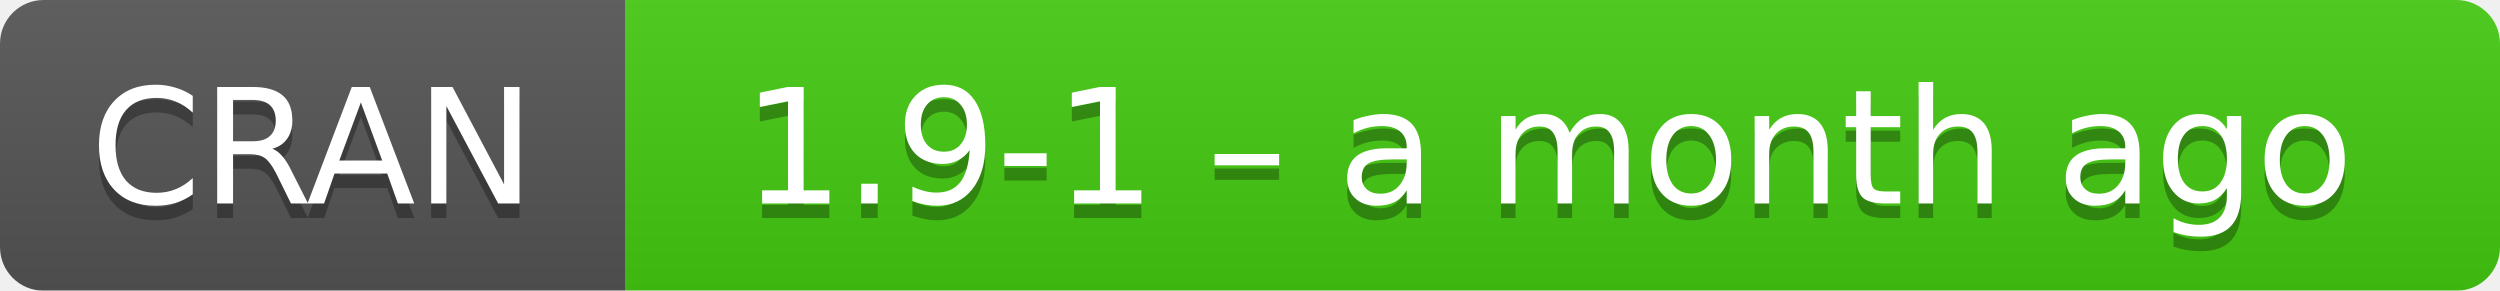
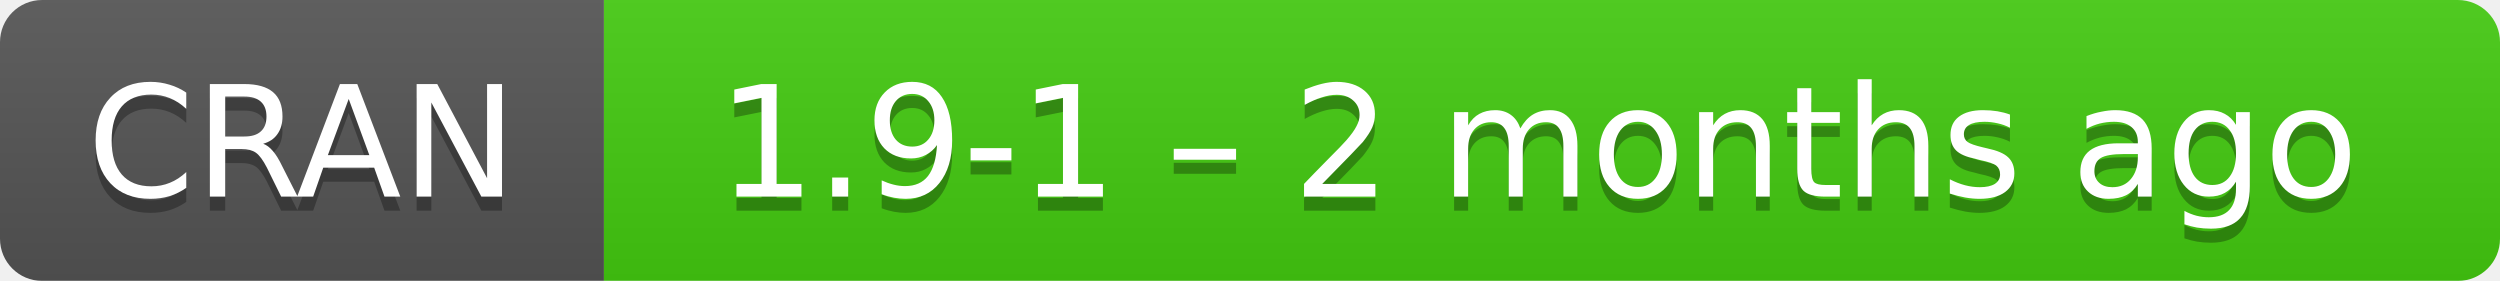
- <svg xmlns="http://www.w3.org/2000/svg" width="172" height="20" aria-label="CRAN 1.9-1 – a month ago">
+ <svg xmlns="http://www.w3.org/2000/svg" width="178" height="20" aria-label="CRAN 1.9-1 – 2 months ago">
  <linearGradient id="b" x2="0" y2="100%">
    <stop offset="0" stop-color="#bbb" stop-opacity=".1" />
    <stop offset="1" stop-opacity=".1" />
  </linearGradient>
  <mask id="a">
-     <rect width="172" height="20" rx="3" fill="#fff" />
+     <rect width="178" height="20" rx="3" fill="#fff" />
  </mask>
  <g mask="url(#a)">
    <path fill="#555" d="M0 0h43v20H0z" />
-     <path fill="#4c1" d="M43 0h148.5v20H43z" />
-     <path fill="url(#b)" d="M0 0h172v20H0z" />
+     <path fill="#4c1" d="M43 0h154.5v20H43z" />
+     <path fill="url(#b)" d="M0 0h178v20H0z" />
  </g>
  <g fill="#fff" text-anchor="middle" font-family="DejaVu Sans,Verdana,Geneva,sans-serif" font-size="11">
    <text x="21.5" y="15" fill="#010101" fill-opacity=".3">
      CRAN
    </text>
    <text x="21.5" y="14">
      CRAN
    </text>
-     <text x="106.5" y="15" fill="#010101" fill-opacity=".3">
-       1.9-1 – a month ago
+     <text x="109.5" y="15" fill="#010101" fill-opacity=".3">
+       1.9-1 – 2 months ago
    </text>
-     <text x="106.5" y="14">
-       1.9-1 – a month ago
+     <text x="109.5" y="14">
+       1.9-1 – 2 months ago
    </text>
  </g>
</svg>
